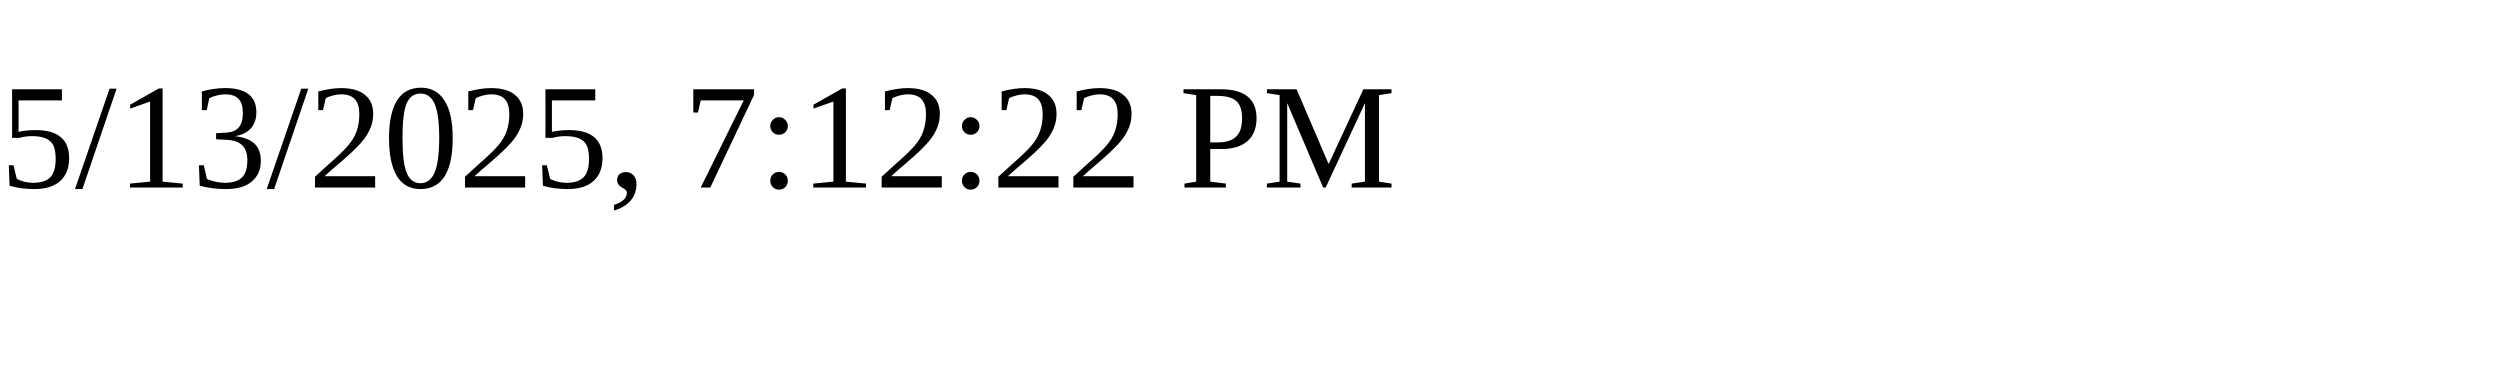
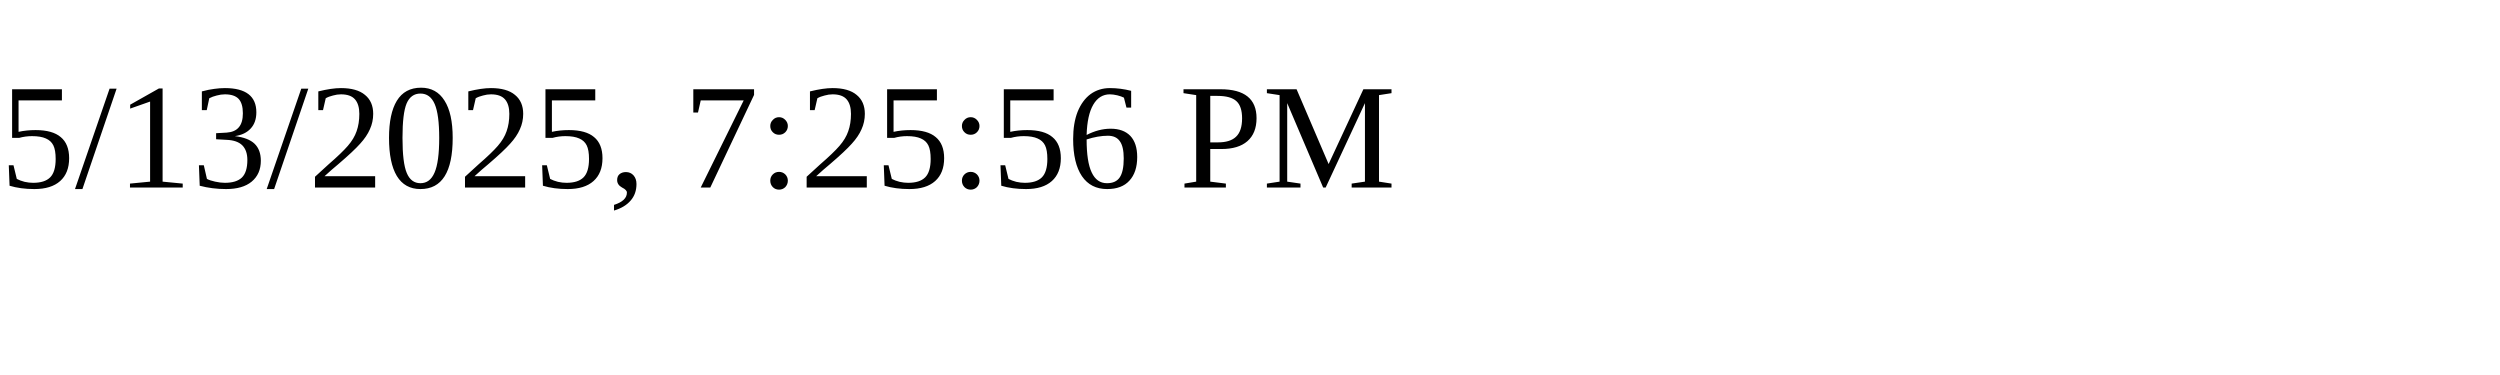
<svg xmlns="http://www.w3.org/2000/svg" height="30" width="200">
-   <text x="0" y="15">5/13/2025, 7:12:22 PM</text>
+   <text x="0" y="15">5/13/2025, 7:25:56 PM</text>
</svg>
